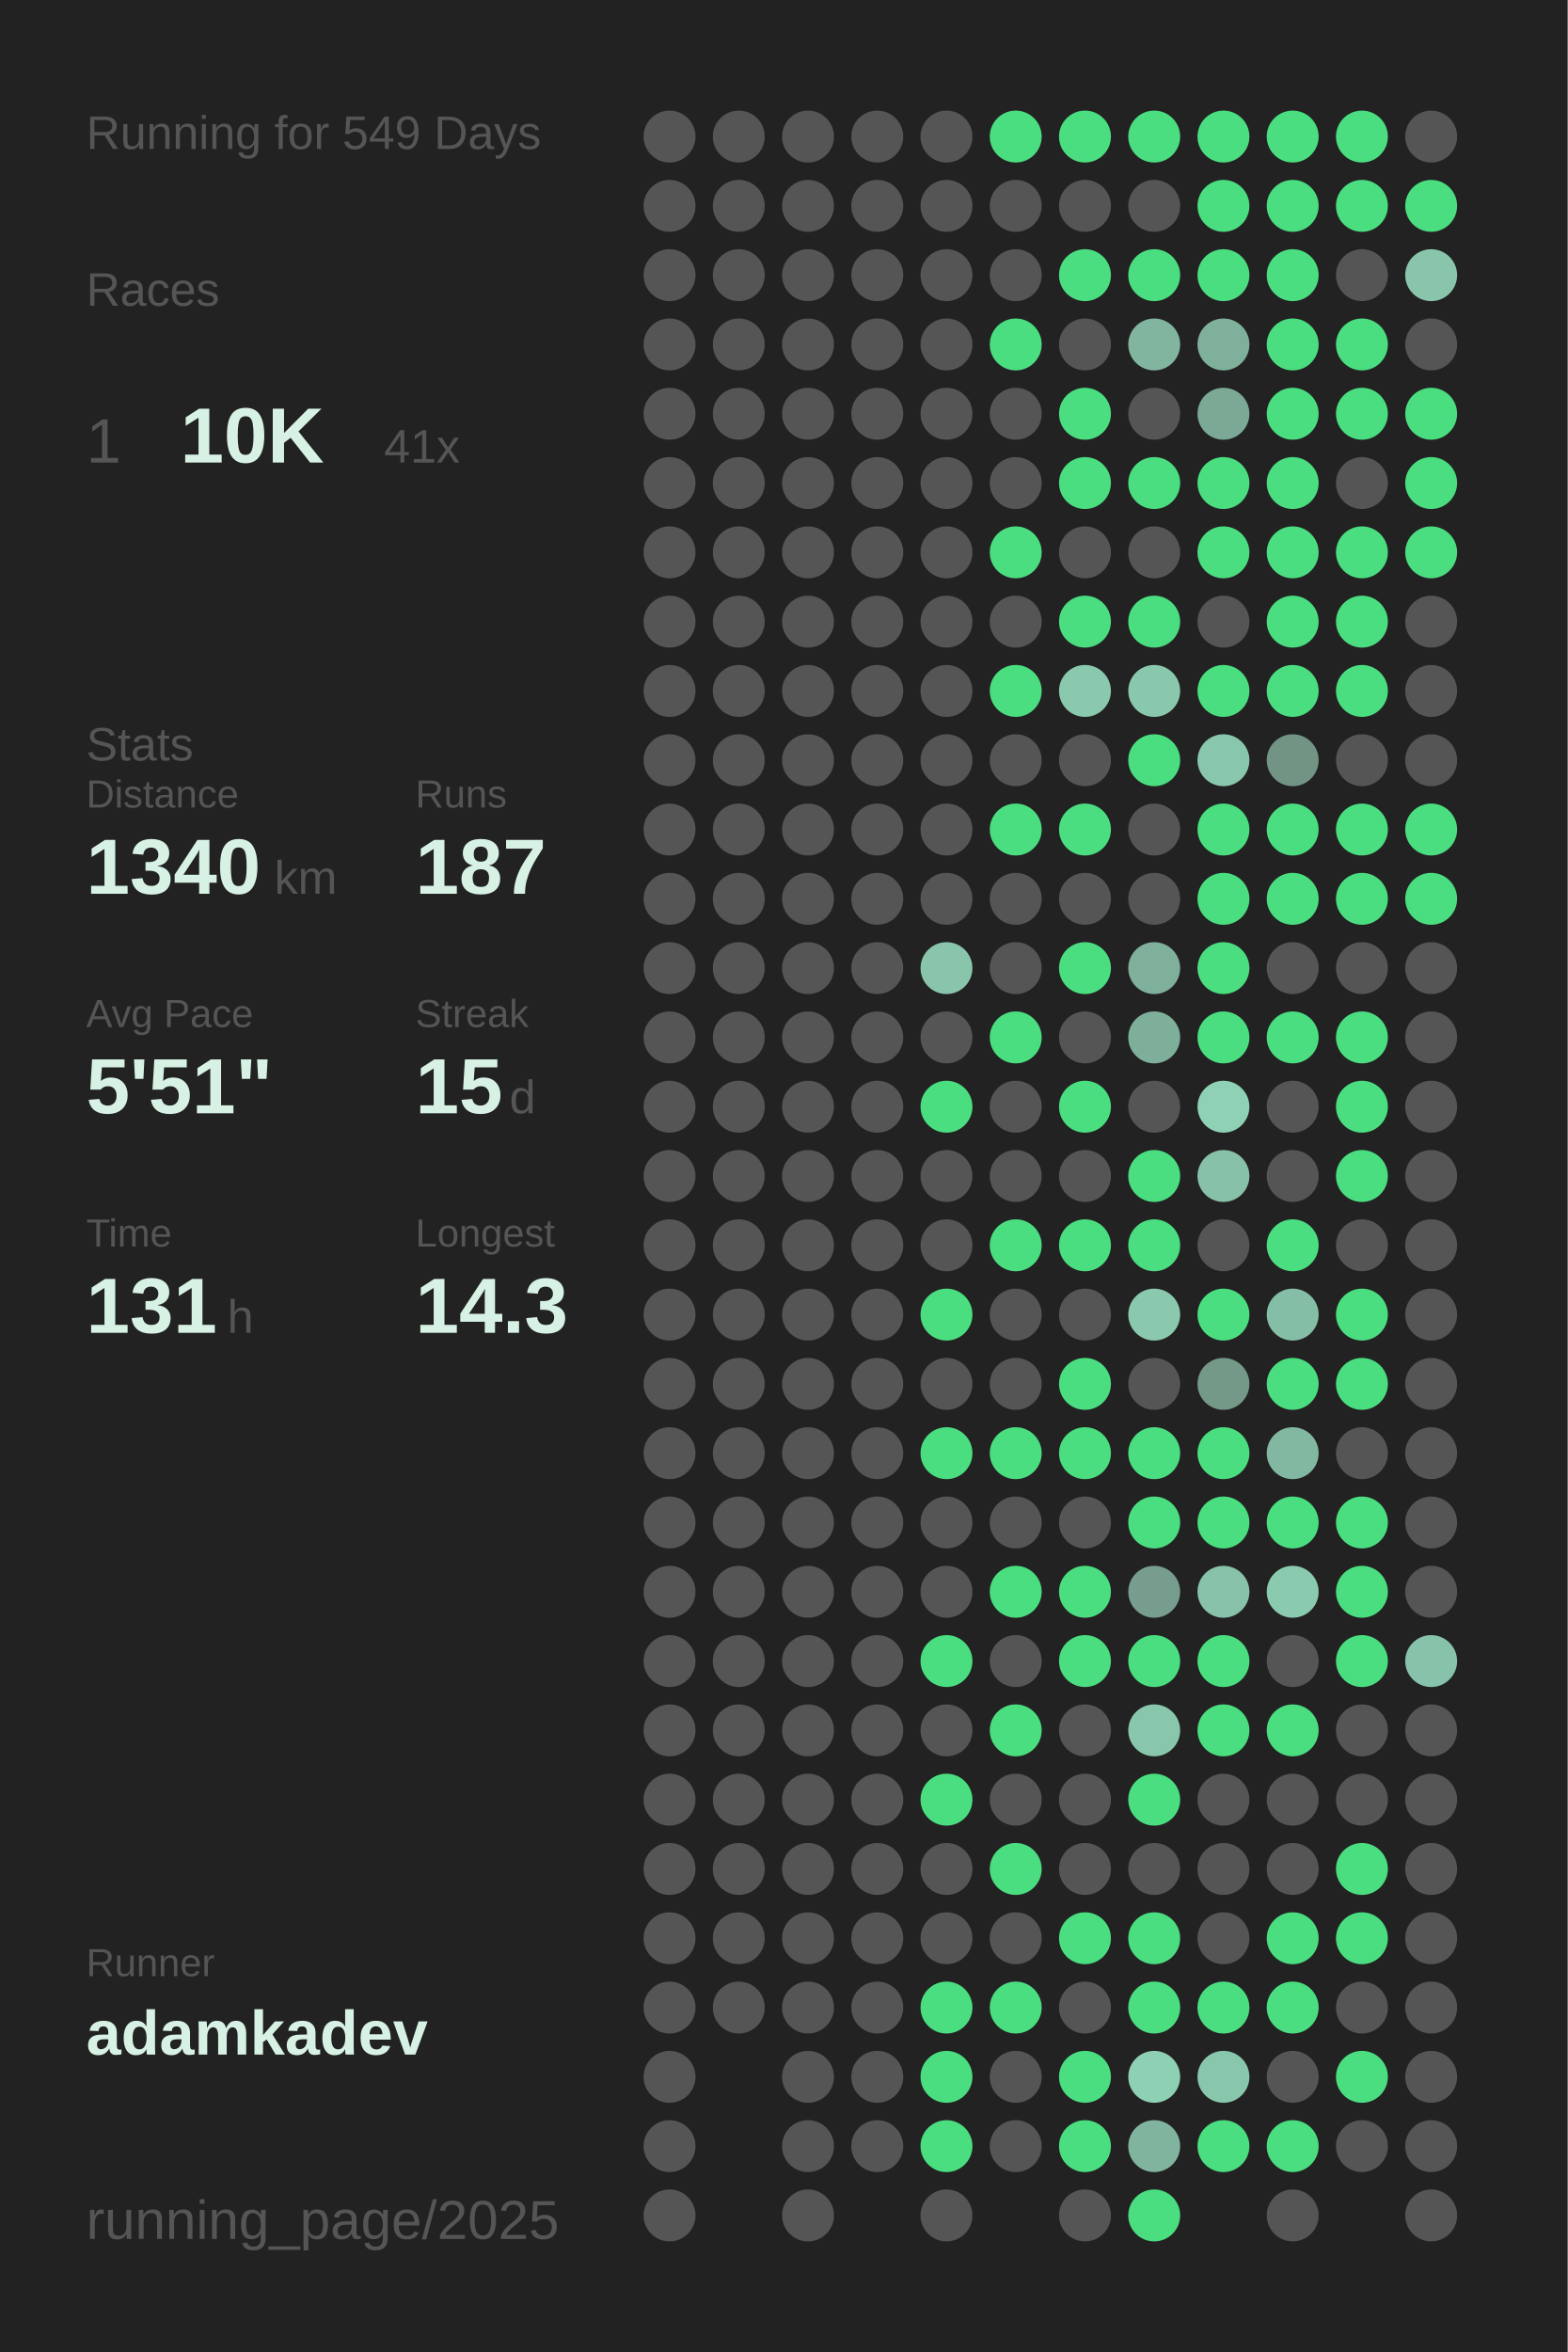
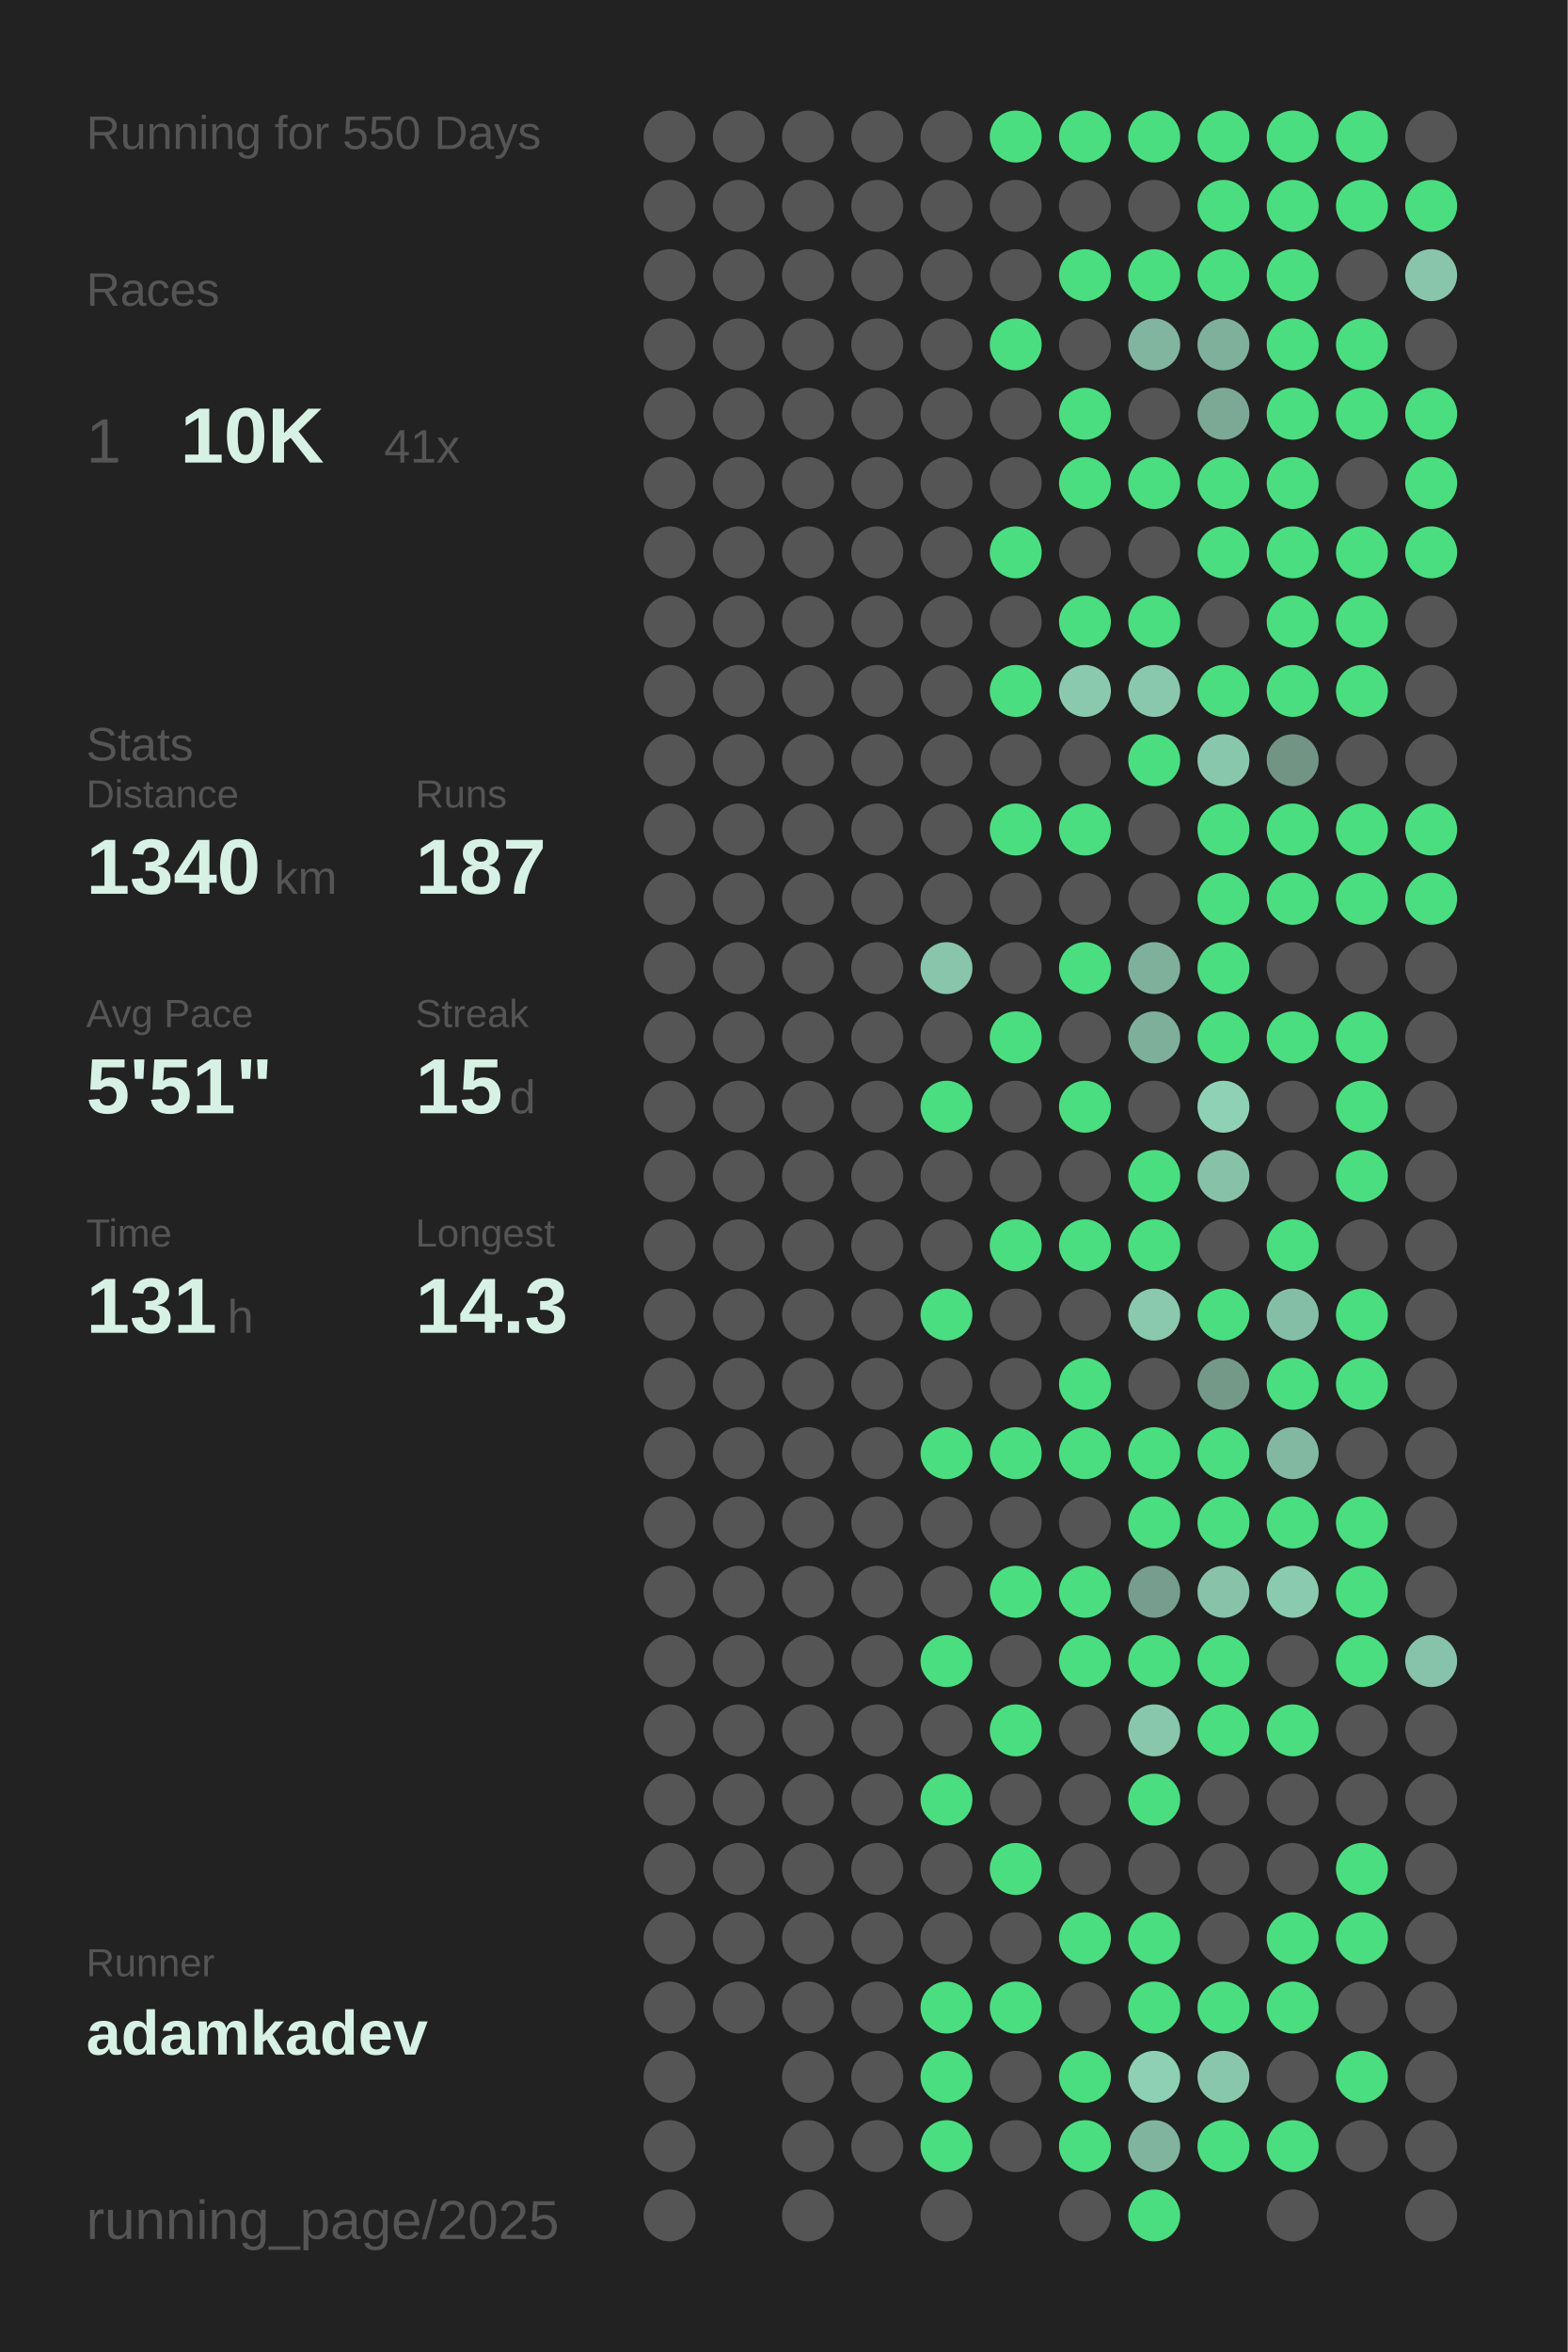
<svg xmlns="http://www.w3.org/2000/svg" baseProfile="full" height="300mm" version="1.1" viewBox="0,0,200,300" width="200mm">
  <defs />
  <rect fill="#222222" height="300" width="200" x="0" y="0" />
-   <text fill="#555555" style="font-size:6px; font-family:Arial;" x="11" y="19">Running for 549 Days</text>
+   <text fill="#555555" style="font-size:6px; font-family:Arial;" x="11" y="19">Running for 550 Days</text>
  <text fill="#555555" style="font-size:6px; font-family:Arial;" x="11" y="39">Races</text>
  <text fill="#555555" style="font-size:8px; font-family:Arial;" x="11" y="59">1</text>
  <text fill="#D7F2E5" style="font-size:10px; font-family:Arial; font-weight:bold;" x="23" y="59">10K</text>
  <text fill="#555555" style="font-size:6px; font-family:Arial;" x="49" y="59">41x</text>
  <text fill="#555555" style="font-size:6px; font-family:Arial;" x="11" y="97">Stats</text>
  <text fill="#555555" style="font-size:5px; font-family:Arial;" x="11" y="103">Distance</text>
  <text fill="#D7F2E5" style="font-size:10px; font-family:Arial; font-weight:bold;" x="11" y="114">1340</text>
  <text fill="#555555" style="font-size:6px; font-family:Arial;" x="35" y="114">km</text>
  <text fill="#555555" style="font-size:5px; font-family:Arial;" x="53" y="103">Runs</text>
  <text fill="#D7F2E5" style="font-size:10px; font-family:Arial; font-weight:bold;" x="53" y="114">187</text>
  <text fill="#555555" style="font-size:5px; font-family:Arial;" x="11" y="131">Avg Pace</text>
  <text fill="#D7F2E5" style="font-size:10px; font-family:Arial; font-weight:bold;" x="11" y="142">5'51"</text>
  <text fill="#555555" style="font-size:5px; font-family:Arial;" x="53" y="131">Streak</text>
  <text fill="#D7F2E5" style="font-size:10px; font-family:Arial; font-weight:bold;" x="53" y="142">15</text>
  <text fill="#555555" style="font-size:6px; font-family:Arial;" x="65" y="142">d</text>
  <text fill="#555555" style="font-size:5px; font-family:Arial;" x="11" y="159">Time</text>
  <text fill="#D7F2E5" style="font-size:10px; font-family:Arial; font-weight:bold;" x="11" y="170">131</text>
  <text fill="#555555" style="font-size:6px; font-family:Arial;" x="29" y="170">h</text>
  <text fill="#555555" style="font-size:5px; font-family:Arial;" x="53" y="159">Longest</text>
  <text fill="#D7F2E5" style="font-size:10px; font-family:Arial; font-weight:bold;" x="53" y="170">14.3</text>
  <text fill="#555555" style="font-size:5px; font-family:Arial;" x="11" y="252.065">Runner</text>
  <text fill="#D7F2E5" style="font-size:8px; font-family:Arial; font-weight:bold;" x="11" y="262.065">adamkadev</text>
  <text fill="#555555" style="font-size:7px; font-family:Arial;" x="11" y="285.581">running_page/2025</text>
  <circle cx="85.417" cy="17.419" fill="#555555" r="3.312" />
  <circle cx="85.417" cy="26.258" fill="#555555" r="3.312" />
  <circle cx="85.417" cy="35.097" fill="#555555" r="3.312" />
  <circle cx="85.417" cy="43.935" fill="#555555" r="3.312" />
  <circle cx="85.417" cy="52.774" fill="#555555" r="3.312" />
  <circle cx="85.417" cy="61.613" fill="#555555" r="3.312" />
  <circle cx="85.417" cy="70.452" fill="#555555" r="3.312" />
  <circle cx="85.417" cy="79.29" fill="#555555" r="3.312" />
  <circle cx="85.417" cy="88.129" fill="#555555" r="3.312" />
  <circle cx="85.417" cy="96.968" fill="#555555" r="3.312" />
  <circle cx="85.417" cy="105.806" fill="#555555" r="3.312" />
  <circle cx="85.417" cy="114.645" fill="#555555" r="3.312" />
  <circle cx="85.417" cy="123.484" fill="#555555" r="3.312" />
  <circle cx="85.417" cy="132.323" fill="#555555" r="3.312" />
  <circle cx="85.417" cy="141.161" fill="#555555" r="3.312" />
  <circle cx="85.417" cy="150" fill="#555555" r="3.312" />
  <circle cx="85.417" cy="158.839" fill="#555555" r="3.312" />
  <circle cx="85.417" cy="167.677" fill="#555555" r="3.312" />
  <circle cx="85.417" cy="176.516" fill="#555555" r="3.312" />
  <circle cx="85.417" cy="185.355" fill="#555555" r="3.312" />
  <circle cx="85.417" cy="194.194" fill="#555555" r="3.312" />
  <circle cx="85.417" cy="203.032" fill="#555555" r="3.312" />
  <circle cx="85.417" cy="211.871" fill="#555555" r="3.312" />
  <circle cx="85.417" cy="220.71" fill="#555555" r="3.312" />
  <circle cx="85.417" cy="229.548" fill="#555555" r="3.312" />
  <circle cx="85.417" cy="238.387" fill="#555555" r="3.312" />
  <circle cx="85.417" cy="247.226" fill="#555555" r="3.312" />
  <circle cx="85.417" cy="256.065" fill="#555555" r="3.312" />
  <circle cx="85.417" cy="264.903" fill="#555555" r="3.312" />
  <circle cx="85.417" cy="273.742" fill="#555555" r="3.312" />
  <circle cx="85.417" cy="282.581" fill="#555555" r="3.312" />
  <circle cx="94.25" cy="17.419" fill="#555555" r="3.312" />
  <circle cx="94.25" cy="26.258" fill="#555555" r="3.312" />
  <circle cx="94.25" cy="35.097" fill="#555555" r="3.312" />
  <circle cx="94.25" cy="43.935" fill="#555555" r="3.312" />
  <circle cx="94.25" cy="52.774" fill="#555555" r="3.312" />
  <circle cx="94.25" cy="61.613" fill="#555555" r="3.312" />
  <circle cx="94.25" cy="70.452" fill="#555555" r="3.312" />
  <circle cx="94.25" cy="79.29" fill="#555555" r="3.312" />
  <circle cx="94.25" cy="88.129" fill="#555555" r="3.312" />
  <circle cx="94.25" cy="96.968" fill="#555555" r="3.312" />
  <circle cx="94.25" cy="105.806" fill="#555555" r="3.312" />
  <circle cx="94.25" cy="114.645" fill="#555555" r="3.312" />
  <circle cx="94.25" cy="123.484" fill="#555555" r="3.312" />
  <circle cx="94.25" cy="132.323" fill="#555555" r="3.312" />
  <circle cx="94.25" cy="141.161" fill="#555555" r="3.312" />
  <circle cx="94.25" cy="150" fill="#555555" r="3.312" />
  <circle cx="94.25" cy="158.839" fill="#555555" r="3.312" />
  <circle cx="94.25" cy="167.677" fill="#555555" r="3.312" />
  <circle cx="94.25" cy="176.516" fill="#555555" r="3.312" />
  <circle cx="94.25" cy="185.355" fill="#555555" r="3.312" />
  <circle cx="94.25" cy="194.194" fill="#555555" r="3.312" />
  <circle cx="94.25" cy="203.032" fill="#555555" r="3.312" />
  <circle cx="94.25" cy="211.871" fill="#555555" r="3.312" />
  <circle cx="94.25" cy="220.71" fill="#555555" r="3.312" />
  <circle cx="94.25" cy="229.548" fill="#555555" r="3.312" />
  <circle cx="94.25" cy="238.387" fill="#555555" r="3.312" />
  <circle cx="94.25" cy="247.226" fill="#555555" r="3.312" />
  <circle cx="94.25" cy="256.065" fill="#555555" r="3.312" />
  <circle cx="103.083" cy="17.419" fill="#555555" r="3.312" />
  <circle cx="103.083" cy="26.258" fill="#555555" r="3.312" />
  <circle cx="103.083" cy="35.097" fill="#555555" r="3.312" />
  <circle cx="103.083" cy="43.935" fill="#555555" r="3.312" />
  <circle cx="103.083" cy="52.774" fill="#555555" r="3.312" />
  <circle cx="103.083" cy="61.613" fill="#555555" r="3.312" />
  <circle cx="103.083" cy="70.452" fill="#555555" r="3.312" />
  <circle cx="103.083" cy="79.29" fill="#555555" r="3.312" />
  <circle cx="103.083" cy="88.129" fill="#555555" r="3.312" />
  <circle cx="103.083" cy="96.968" fill="#555555" r="3.312" />
  <circle cx="103.083" cy="105.806" fill="#555555" r="3.312" />
  <circle cx="103.083" cy="114.645" fill="#555555" r="3.312" />
  <circle cx="103.083" cy="123.484" fill="#555555" r="3.312" />
  <circle cx="103.083" cy="132.323" fill="#555555" r="3.312" />
  <circle cx="103.083" cy="141.161" fill="#555555" r="3.312" />
  <circle cx="103.083" cy="150" fill="#555555" r="3.312" />
  <circle cx="103.083" cy="158.839" fill="#555555" r="3.312" />
  <circle cx="103.083" cy="167.677" fill="#555555" r="3.312" />
  <circle cx="103.083" cy="176.516" fill="#555555" r="3.312" />
  <circle cx="103.083" cy="185.355" fill="#555555" r="3.312" />
  <circle cx="103.083" cy="194.194" fill="#555555" r="3.312" />
  <circle cx="103.083" cy="203.032" fill="#555555" r="3.312" />
  <circle cx="103.083" cy="211.871" fill="#555555" r="3.312" />
  <circle cx="103.083" cy="220.71" fill="#555555" r="3.312" />
  <circle cx="103.083" cy="229.548" fill="#555555" r="3.312" />
  <circle cx="103.083" cy="238.387" fill="#555555" r="3.312" />
  <circle cx="103.083" cy="247.226" fill="#555555" r="3.312" />
  <circle cx="103.083" cy="256.065" fill="#555555" r="3.312" />
  <circle cx="103.083" cy="264.903" fill="#555555" r="3.312" />
  <circle cx="103.083" cy="273.742" fill="#555555" r="3.312" />
  <circle cx="103.083" cy="282.581" fill="#555555" r="3.312" />
  <circle cx="111.917" cy="17.419" fill="#555555" r="3.312" />
  <circle cx="111.917" cy="26.258" fill="#555555" r="3.312" />
  <circle cx="111.917" cy="35.097" fill="#555555" r="3.312" />
  <circle cx="111.917" cy="43.935" fill="#555555" r="3.312" />
  <circle cx="111.917" cy="52.774" fill="#555555" r="3.312" />
  <circle cx="111.917" cy="61.613" fill="#555555" r="3.312" />
  <circle cx="111.917" cy="70.452" fill="#555555" r="3.312" />
  <circle cx="111.917" cy="79.29" fill="#555555" r="3.312" />
  <circle cx="111.917" cy="88.129" fill="#555555" r="3.312" />
  <circle cx="111.917" cy="96.968" fill="#555555" r="3.312" />
  <circle cx="111.917" cy="105.806" fill="#555555" r="3.312" />
  <circle cx="111.917" cy="114.645" fill="#555555" r="3.312" />
  <circle cx="111.917" cy="123.484" fill="#555555" r="3.312" />
  <circle cx="111.917" cy="132.323" fill="#555555" r="3.312" />
  <circle cx="111.917" cy="141.161" fill="#555555" r="3.312" />
  <circle cx="111.917" cy="150" fill="#555555" r="3.312" />
  <circle cx="111.917" cy="158.839" fill="#555555" r="3.312" />
  <circle cx="111.917" cy="167.677" fill="#555555" r="3.312" />
  <circle cx="111.917" cy="176.516" fill="#555555" r="3.312" />
  <circle cx="111.917" cy="185.355" fill="#555555" r="3.312" />
  <circle cx="111.917" cy="194.194" fill="#555555" r="3.312" />
  <circle cx="111.917" cy="203.032" fill="#555555" r="3.312" />
  <circle cx="111.917" cy="211.871" fill="#555555" r="3.312" />
  <circle cx="111.917" cy="220.71" fill="#555555" r="3.312" />
  <circle cx="111.917" cy="229.548" fill="#555555" r="3.312" />
  <circle cx="111.917" cy="238.387" fill="#555555" r="3.312" />
  <circle cx="111.917" cy="247.226" fill="#555555" r="3.312" />
  <circle cx="111.917" cy="256.065" fill="#555555" r="3.312" />
  <circle cx="111.917" cy="264.903" fill="#555555" r="3.312" />
  <circle cx="111.917" cy="273.742" fill="#555555" r="3.312" />
  <circle cx="120.75" cy="17.419" fill="#555555" r="3.312" />
  <circle cx="120.75" cy="26.258" fill="#555555" r="3.312" />
  <circle cx="120.75" cy="35.097" fill="#555555" r="3.312" />
  <circle cx="120.75" cy="43.935" fill="#555555" r="3.312" />
  <circle cx="120.75" cy="52.774" fill="#555555" r="3.312" />
  <circle cx="120.75" cy="61.613" fill="#555555" r="3.312" />
  <circle cx="120.75" cy="70.452" fill="#555555" r="3.312" />
  <circle cx="120.75" cy="79.29" fill="#555555" r="3.312" />
  <circle cx="120.75" cy="88.129" fill="#555555" r="3.312" />
  <circle cx="120.75" cy="96.968" fill="#555555" r="3.312" />
  <circle cx="120.75" cy="105.806" fill="#555555" r="3.312" />
  <circle cx="120.75" cy="114.645" fill="#555555" r="3.312" />
  <circle cx="120.75" cy="123.484" fill="#88c5ab" r="3.312" />
  <circle cx="120.75" cy="132.323" fill="#555555" r="3.312" />
  <circle cx="120.75" cy="141.161" fill="#4ADE80" r="3.312" />
  <circle cx="120.75" cy="150" fill="#555555" r="3.312" />
  <circle cx="120.75" cy="158.839" fill="#555555" r="3.312" />
  <circle cx="120.75" cy="167.677" fill="#4ADE80" r="3.312" />
  <circle cx="120.75" cy="176.516" fill="#555555" r="3.312" />
  <circle cx="120.75" cy="185.355" fill="#4ADE80" r="3.312" />
  <circle cx="120.75" cy="194.194" fill="#555555" r="3.312" />
  <circle cx="120.75" cy="203.032" fill="#555555" r="3.312" />
  <circle cx="120.75" cy="211.871" fill="#4ADE80" r="3.312" />
  <circle cx="120.75" cy="220.71" fill="#555555" r="3.312" />
  <circle cx="120.75" cy="229.548" fill="#4ADE80" r="3.312" />
  <circle cx="120.75" cy="238.387" fill="#555555" r="3.312" />
  <circle cx="120.75" cy="247.226" fill="#555555" r="3.312" />
  <circle cx="120.75" cy="256.065" fill="#4ADE80" r="3.312" />
  <circle cx="120.75" cy="264.903" fill="#4ADE80" r="3.312" />
  <circle cx="120.75" cy="273.742" fill="#4ADE80" r="3.312" />
  <circle cx="120.75" cy="282.581" fill="#555555" r="3.312" />
  <circle cx="129.583" cy="17.419" fill="#4ADE80" r="3.312" />
  <circle cx="129.583" cy="26.258" fill="#555555" r="3.312" />
  <circle cx="129.583" cy="35.097" fill="#555555" r="3.312" />
  <circle cx="129.583" cy="43.935" fill="#4ADE80" r="3.312" />
  <circle cx="129.583" cy="52.774" fill="#555555" r="3.312" />
  <circle cx="129.583" cy="61.613" fill="#555555" r="3.312" />
  <circle cx="129.583" cy="70.452" fill="#4ADE80" r="3.312" />
  <circle cx="129.583" cy="79.29" fill="#555555" r="3.312" />
  <circle cx="129.583" cy="88.129" fill="#4ADE80" r="3.312" />
  <circle cx="129.583" cy="96.968" fill="#555555" r="3.312" />
  <circle cx="129.583" cy="105.806" fill="#4ADE80" r="3.312" />
  <circle cx="129.583" cy="114.645" fill="#555555" r="3.312" />
  <circle cx="129.583" cy="123.484" fill="#555555" r="3.312" />
  <circle cx="129.583" cy="132.323" fill="#4ADE80" r="3.312" />
  <circle cx="129.583" cy="141.161" fill="#555555" r="3.312" />
  <circle cx="129.583" cy="150" fill="#555555" r="3.312" />
  <circle cx="129.583" cy="158.839" fill="#4ADE80" r="3.312" />
  <circle cx="129.583" cy="167.677" fill="#555555" r="3.312" />
  <circle cx="129.583" cy="176.516" fill="#555555" r="3.312" />
  <circle cx="129.583" cy="185.355" fill="#4ADE80" r="3.312" />
  <circle cx="129.583" cy="194.194" fill="#555555" r="3.312" />
  <circle cx="129.583" cy="203.032" fill="#4ADE80" r="3.312" />
  <circle cx="129.583" cy="211.871" fill="#555555" r="3.312" />
  <circle cx="129.583" cy="220.71" fill="#4ADE80" r="3.312" />
  <circle cx="129.583" cy="229.548" fill="#555555" r="3.312" />
  <circle cx="129.583" cy="238.387" fill="#4ADE80" r="3.312" />
  <circle cx="129.583" cy="247.226" fill="#555555" r="3.312" />
  <circle cx="129.583" cy="256.065" fill="#4ADE80" r="3.312" />
  <circle cx="129.583" cy="264.903" fill="#555555" r="3.312" />
  <circle cx="129.583" cy="273.742" fill="#555555" r="3.312" />
  <circle cx="138.417" cy="17.419" fill="#4ADE80" r="3.312" />
  <circle cx="138.417" cy="26.258" fill="#555555" r="3.312" />
  <circle cx="138.417" cy="35.097" fill="#4ADE80" r="3.312" />
  <circle cx="138.417" cy="43.935" fill="#555555" r="3.312" />
  <circle cx="138.417" cy="52.774" fill="#4ADE80" r="3.312" />
  <circle cx="138.417" cy="61.613" fill="#4ADE80" r="3.312" />
  <circle cx="138.417" cy="70.452" fill="#555555" r="3.312" />
  <circle cx="138.417" cy="79.29" fill="#4ADE80" r="3.312" />
  <circle cx="138.417" cy="88.129" fill="#8ac9ae" r="3.312" />
  <circle cx="138.417" cy="96.968" fill="#555555" r="3.312" />
  <circle cx="138.417" cy="105.806" fill="#4ADE80" r="3.312" />
  <circle cx="138.417" cy="114.645" fill="#555555" r="3.312" />
  <circle cx="138.417" cy="123.484" fill="#4ADE80" r="3.312" />
  <circle cx="138.417" cy="132.323" fill="#555555" r="3.312" />
  <circle cx="138.417" cy="141.161" fill="#4ADE80" r="3.312" />
  <circle cx="138.417" cy="150" fill="#555555" r="3.312" />
  <circle cx="138.417" cy="158.839" fill="#4ADE80" r="3.312" />
  <circle cx="138.417" cy="167.677" fill="#555555" r="3.312" />
  <circle cx="138.417" cy="176.516" fill="#4ADE80" r="3.312" />
  <circle cx="138.417" cy="185.355" fill="#4ADE80" r="3.312" />
  <circle cx="138.417" cy="194.194" fill="#555555" r="3.312" />
  <circle cx="138.417" cy="203.032" fill="#4ADE80" r="3.312" />
  <circle cx="138.417" cy="211.871" fill="#4ADE80" r="3.312" />
  <circle cx="138.417" cy="220.71" fill="#555555" r="3.312" />
  <circle cx="138.417" cy="229.548" fill="#555555" r="3.312" />
  <circle cx="138.417" cy="238.387" fill="#555555" r="3.312" />
  <circle cx="138.417" cy="247.226" fill="#4ADE80" r="3.312" />
  <circle cx="138.417" cy="256.065" fill="#555555" r="3.312" />
  <circle cx="138.417" cy="264.903" fill="#4ADE80" r="3.312" />
  <circle cx="138.417" cy="273.742" fill="#4ADE80" r="3.312" />
  <circle cx="138.417" cy="282.581" fill="#555555" r="3.312" />
  <circle cx="147.25" cy="17.419" fill="#4ADE80" r="3.312" />
  <circle cx="147.25" cy="26.258" fill="#555555" r="3.312" />
  <circle cx="147.25" cy="35.097" fill="#4ADE80" r="3.312" />
  <circle cx="147.25" cy="43.935" fill="#81b59f" r="3.312" />
  <circle cx="147.25" cy="52.774" fill="#555555" r="3.312" />
  <circle cx="147.25" cy="61.613" fill="#4ADE80" r="3.312" />
  <circle cx="147.25" cy="70.452" fill="#555555" r="3.312" />
  <circle cx="147.25" cy="79.29" fill="#4ADE80" r="3.312" />
  <circle cx="147.25" cy="88.129" fill="#8ac8ae" r="3.312" />
  <circle cx="147.25" cy="96.968" fill="#4ADE80" r="3.312" />
  <circle cx="147.25" cy="105.806" fill="#555555" r="3.312" />
  <circle cx="147.25" cy="114.645" fill="#555555" r="3.312" />
  <circle cx="147.25" cy="123.484" fill="#7fb09b" r="3.312" />
  <circle cx="147.25" cy="132.323" fill="#7eaf9a" r="3.312" />
  <circle cx="147.25" cy="141.161" fill="#555555" r="3.312" />
  <circle cx="147.25" cy="150" fill="#4ADE80" r="3.312" />
  <circle cx="147.25" cy="158.839" fill="#4ADE80" r="3.312" />
  <circle cx="147.25" cy="167.677" fill="#8ac9ae" r="3.312" />
  <circle cx="147.25" cy="176.516" fill="#555555" r="3.312" />
  <circle cx="147.25" cy="185.355" fill="#4ADE80" r="3.312" />
  <circle cx="147.25" cy="194.194" fill="#4ADE80" r="3.312" />
  <circle cx="147.25" cy="203.032" fill="#769d8d" r="3.312" />
  <circle cx="147.25" cy="211.871" fill="#4ADE80" r="3.312" />
  <circle cx="147.25" cy="220.71" fill="#89c7ad" r="3.312" />
  <circle cx="147.25" cy="229.548" fill="#4ADE80" r="3.312" />
  <circle cx="147.25" cy="238.387" fill="#555555" r="3.312" />
  <circle cx="147.25" cy="247.226" fill="#4ADE80" r="3.312" />
  <circle cx="147.25" cy="256.065" fill="#4ADE80" r="3.312" />
  <circle cx="147.25" cy="264.903" fill="#8dd0b3" r="3.312" />
  <circle cx="147.25" cy="273.742" fill="#81b49e" r="3.312" />
  <circle cx="147.25" cy="282.581" fill="#4ADE80" r="3.312" />
  <circle cx="156.083" cy="17.419" fill="#4ADE80" r="3.312" />
  <circle cx="156.083" cy="26.258" fill="#4ADE80" r="3.312" />
  <circle cx="156.083" cy="35.097" fill="#4ADE80" r="3.312" />
  <circle cx="156.083" cy="43.935" fill="#7fb09b" r="3.312" />
  <circle cx="156.083" cy="52.774" fill="#7ba996" r="3.312" />
  <circle cx="156.083" cy="61.613" fill="#4ADE80" r="3.312" />
  <circle cx="156.083" cy="70.452" fill="#4ADE80" r="3.312" />
  <circle cx="156.083" cy="79.29" fill="#555555" r="3.312" />
  <circle cx="156.083" cy="88.129" fill="#4ADE80" r="3.312" />
  <circle cx="156.083" cy="96.968" fill="#89c7ad" r="3.312" />
  <circle cx="156.083" cy="105.806" fill="#4ADE80" r="3.312" />
  <circle cx="156.083" cy="114.645" fill="#4ADE80" r="3.312" />
  <circle cx="156.083" cy="123.484" fill="#4ADE80" r="3.312" />
  <circle cx="156.083" cy="132.323" fill="#4ADE80" r="3.312" />
  <circle cx="156.083" cy="141.161" fill="#8ed1b4" r="3.312" />
  <circle cx="156.083" cy="150" fill="#87c1a8" r="3.312" />
  <circle cx="156.083" cy="158.839" fill="#555555" r="3.312" />
  <circle cx="156.083" cy="167.677" fill="#4ADE80" r="3.312" />
  <circle cx="156.083" cy="176.516" fill="#749989" r="3.312" />
  <circle cx="156.083" cy="185.355" fill="#4ADE80" r="3.312" />
  <circle cx="156.083" cy="194.194" fill="#4ADE80" r="3.312" />
  <circle cx="156.083" cy="203.032" fill="#87c2a9" r="3.312" />
  <circle cx="156.083" cy="211.871" fill="#4ADE80" r="3.312" />
  <circle cx="156.083" cy="220.71" fill="#4ADE80" r="3.312" />
  <circle cx="156.083" cy="229.548" fill="#555555" r="3.312" />
  <circle cx="156.083" cy="238.387" fill="#555555" r="3.312" />
  <circle cx="156.083" cy="247.226" fill="#555555" r="3.312" />
  <circle cx="156.083" cy="256.065" fill="#4ADE80" r="3.312" />
  <circle cx="156.083" cy="264.903" fill="#89c7ad" r="3.312" />
  <circle cx="156.083" cy="273.742" fill="#4ADE80" r="3.312" />
  <circle cx="164.917" cy="17.419" fill="#4ADE80" r="3.312" />
  <circle cx="164.917" cy="26.258" fill="#4ADE80" r="3.312" />
  <circle cx="164.917" cy="35.097" fill="#4ADE80" r="3.312" />
  <circle cx="164.917" cy="43.935" fill="#4ADE80" r="3.312" />
  <circle cx="164.917" cy="52.774" fill="#4ADE80" r="3.312" />
  <circle cx="164.917" cy="61.613" fill="#4ADE80" r="3.312" />
  <circle cx="164.917" cy="70.452" fill="#4ADE80" r="3.312" />
  <circle cx="164.917" cy="79.29" fill="#4ADE80" r="3.312" />
  <circle cx="164.917" cy="88.129" fill="#4ADE80" r="3.312" />
  <circle cx="164.917" cy="96.968" fill="#729485" r="3.312" />
  <circle cx="164.917" cy="105.806" fill="#4ADE80" r="3.312" />
  <circle cx="164.917" cy="114.645" fill="#4ADE80" r="3.312" />
  <circle cx="164.917" cy="123.484" fill="#555555" r="3.312" />
  <circle cx="164.917" cy="132.323" fill="#4ADE80" r="3.312" />
  <circle cx="164.917" cy="141.161" fill="#555555" r="3.312" />
  <circle cx="164.917" cy="150" fill="#555555" r="3.312" />
  <circle cx="164.917" cy="158.839" fill="#4ADE80" r="3.312" />
  <circle cx="164.917" cy="167.677" fill="#85bea6" r="3.312" />
  <circle cx="164.917" cy="176.516" fill="#4ADE80" r="3.312" />
  <circle cx="164.917" cy="185.355" fill="#82b8a1" r="3.312" />
  <circle cx="164.917" cy="194.194" fill="#4ADE80" r="3.312" />
  <circle cx="164.917" cy="203.032" fill="#8acaaf" r="3.312" />
  <circle cx="164.917" cy="211.871" fill="#555555" r="3.312" />
  <circle cx="164.917" cy="220.71" fill="#4ADE80" r="3.312" />
  <circle cx="164.917" cy="229.548" fill="#555555" r="3.312" />
  <circle cx="164.917" cy="238.387" fill="#555555" r="3.312" />
  <circle cx="164.917" cy="247.226" fill="#4ADE80" r="3.312" />
  <circle cx="164.917" cy="256.065" fill="#4ADE80" r="3.312" />
  <circle cx="164.917" cy="264.903" fill="#555555" r="3.312" />
  <circle cx="164.917" cy="273.742" fill="#4ADE80" r="3.312" />
  <circle cx="164.917" cy="282.581" fill="#555555" r="3.312" />
  <circle cx="173.75" cy="17.419" fill="#4ADE80" r="3.312" />
  <circle cx="173.75" cy="26.258" fill="#4ADE80" r="3.312" />
  <circle cx="173.75" cy="35.097" fill="#555555" r="3.312" />
  <circle cx="173.75" cy="43.935" fill="#4ADE80" r="3.312" />
  <circle cx="173.75" cy="52.774" fill="#4ADE80" r="3.312" />
  <circle cx="173.75" cy="61.613" fill="#555555" r="3.312" />
  <circle cx="173.75" cy="70.452" fill="#4ADE80" r="3.312" />
  <circle cx="173.75" cy="79.29" fill="#4ADE80" r="3.312" />
  <circle cx="173.75" cy="88.129" fill="#4ADE80" r="3.312" />
  <circle cx="173.75" cy="96.968" fill="#555555" r="3.312" />
  <circle cx="173.75" cy="105.806" fill="#4ADE80" r="3.312" />
  <circle cx="173.75" cy="114.645" fill="#4ADE80" r="3.312" />
  <circle cx="173.75" cy="123.484" fill="#555555" r="3.312" />
  <circle cx="173.75" cy="132.323" fill="#4ADE80" r="3.312" />
  <circle cx="173.75" cy="141.161" fill="#4ADE80" r="3.312" />
  <circle cx="173.75" cy="150" fill="#4ADE80" r="3.312" />
  <circle cx="173.75" cy="158.839" fill="#555555" r="3.312" />
  <circle cx="173.75" cy="167.677" fill="#4ADE80" r="3.312" />
  <circle cx="173.75" cy="176.516" fill="#4ADE80" r="3.312" />
  <circle cx="173.75" cy="185.355" fill="#555555" r="3.312" />
  <circle cx="173.75" cy="194.194" fill="#4ADE80" r="3.312" />
  <circle cx="173.75" cy="203.032" fill="#4ADE80" r="3.312" />
  <circle cx="173.75" cy="211.871" fill="#4ADE80" r="3.312" />
  <circle cx="173.75" cy="220.71" fill="#555555" r="3.312" />
  <circle cx="173.75" cy="229.548" fill="#555555" r="3.312" />
  <circle cx="173.75" cy="238.387" fill="#4ADE80" r="3.312" />
  <circle cx="173.75" cy="247.226" fill="#4ADE80" r="3.312" />
  <circle cx="173.75" cy="256.065" fill="#555555" r="3.312" />
  <circle cx="173.75" cy="264.903" fill="#4ADE80" r="3.312" />
  <circle cx="173.75" cy="273.742" fill="#555555" r="3.312" />
  <circle cx="182.583" cy="17.419" fill="#555555" r="3.312" />
  <circle cx="182.583" cy="26.258" fill="#4ADE80" r="3.312" />
  <circle cx="182.583" cy="35.097" fill="#88c5ab" r="3.312" />
  <circle cx="182.583" cy="43.935" fill="#555555" r="3.312" />
  <circle cx="182.583" cy="52.774" fill="#4ADE80" r="3.312" />
  <circle cx="182.583" cy="61.613" fill="#4ADE80" r="3.312" />
  <circle cx="182.583" cy="70.452" fill="#4ADE80" r="3.312" />
  <circle cx="182.583" cy="79.29" fill="#555555" r="3.312" />
  <circle cx="182.583" cy="88.129" fill="#555555" r="3.312" />
  <circle cx="182.583" cy="96.968" fill="#555555" r="3.312" />
  <circle cx="182.583" cy="105.806" fill="#4ADE80" r="3.312" />
  <circle cx="182.583" cy="114.645" fill="#4ADE80" r="3.312" />
  <circle cx="182.583" cy="123.484" fill="#555555" r="3.312" />
  <circle cx="182.583" cy="132.323" fill="#555555" r="3.312" />
  <circle cx="182.583" cy="141.161" fill="#555555" r="3.312" />
  <circle cx="182.583" cy="150" fill="#555555" r="3.312" />
  <circle cx="182.583" cy="158.839" fill="#555555" r="3.312" />
  <circle cx="182.583" cy="167.677" fill="#555555" r="3.312" />
  <circle cx="182.583" cy="176.516" fill="#555555" r="3.312" />
  <circle cx="182.583" cy="185.355" fill="#555555" r="3.312" />
  <circle cx="182.583" cy="194.194" fill="#555555" r="3.312" />
  <circle cx="182.583" cy="203.032" fill="#555555" r="3.312" />
  <circle cx="182.583" cy="211.871" fill="#87c3aa" r="3.312" />
  <circle cx="182.583" cy="220.71" fill="#555555" r="3.312" />
  <circle cx="182.583" cy="229.548" fill="#555555" r="3.312" />
  <circle cx="182.583" cy="238.387" fill="#555555" r="3.312" />
  <circle cx="182.583" cy="247.226" fill="#555555" r="3.312" />
  <circle cx="182.583" cy="256.065" fill="#555555" r="3.312" />
  <circle cx="182.583" cy="264.903" fill="#555555" r="3.312" />
  <circle cx="182.583" cy="273.742" fill="#555555" r="3.312" />
  <circle cx="182.583" cy="282.581" fill="#555555" r="3.312" />
</svg>
